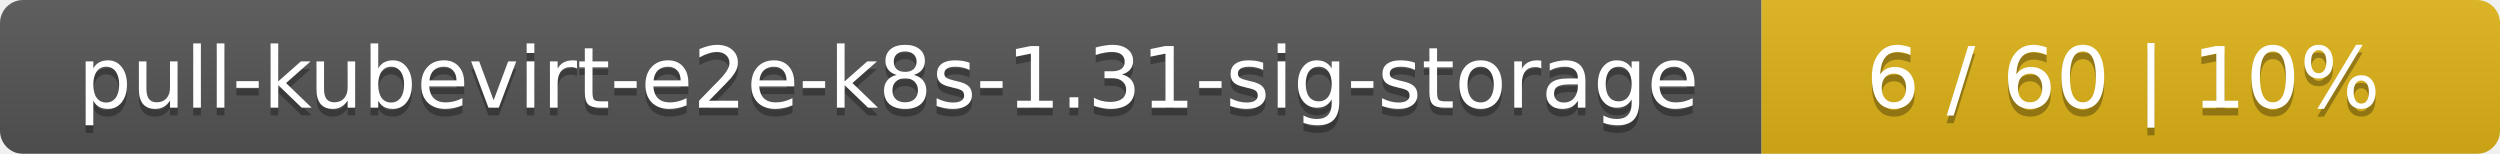
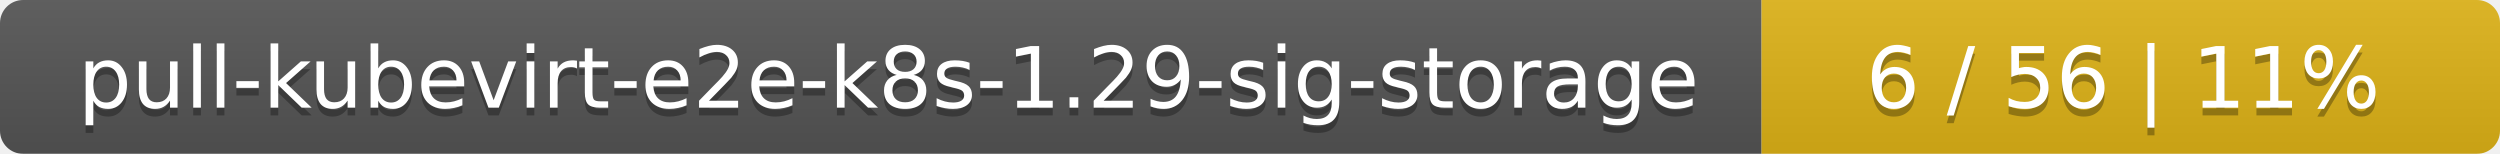
<svg xmlns="http://www.w3.org/2000/svg" width="325" height="20">
  <linearGradient id="smooth" x2="0" y2="100%">
    <stop offset="0" stop-color="#bbb" stop-opacity=".1" />
    <stop offset="1" stop-opacity=".1" />
  </linearGradient>
  <mask id="round">
    <rect width="325" height="20" rx="3" fill="#fff" />
  </mask>
  <g mask="url(#round)">
    <rect width="229" height="20" fill="#555" />
    <rect x="229" width="96" height="20" fill="#dfb317" />
    <rect width="325" height="20" fill="url(#smooth)" />
  </g>
  <g fill="#fff" text-anchor="middle" font-family="DejaVu Sans,Verdana,Geneva,sans-serif" font-size="11">
-     <text x="115.5" y="15" fill="#010101" fill-opacity=".3">pull-kubevirt-e2e-k8s-1.31-sig-storage</text>
-     <text x="115.5" y="14">pull-kubevirt-e2e-k8s-1.31-sig-storage</text>
-     <text x="276" y="15" fill="#010101" fill-opacity=".3">6 / 60    |    10%</text>
-     <text x="276" y="14">6 / 60    |    10%</text>
+     <text x="115.5" y="15" fill="#010101" fill-opacity=".3">pull-kubevirt-e2e-k8s-1.29-sig-storage</text>
+     <text x="115.5" y="14">pull-kubevirt-e2e-k8s-1.29-sig-storage</text>
+     <text x="276" y="15" fill="#010101" fill-opacity=".3">6 / 56    |    11%</text>
+     <text x="276" y="14">6 / 56    |    11%</text>
  </g>
</svg>
